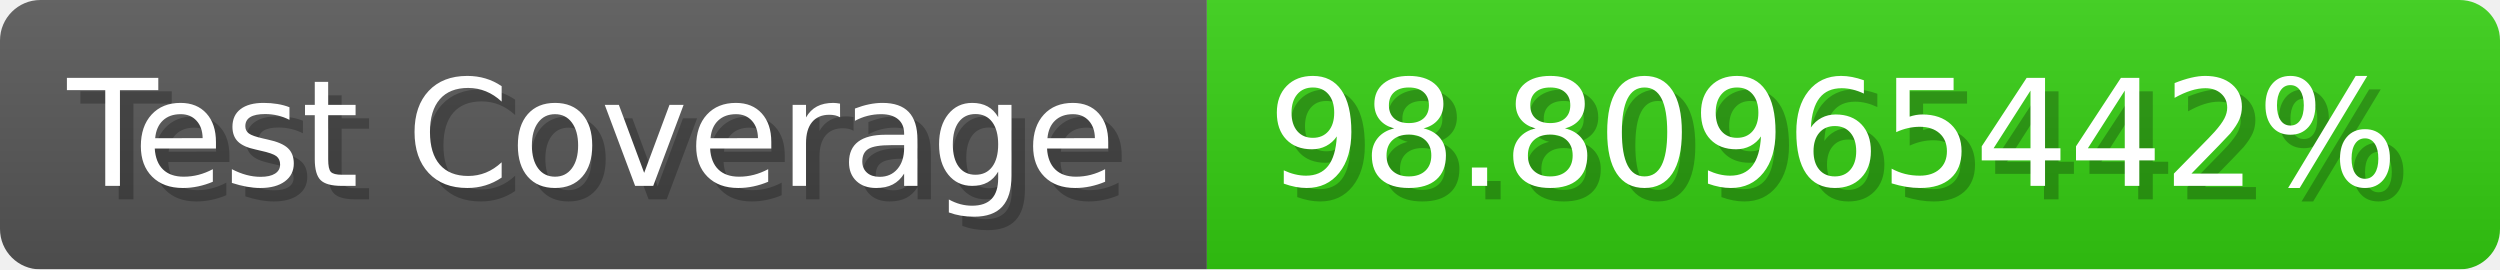
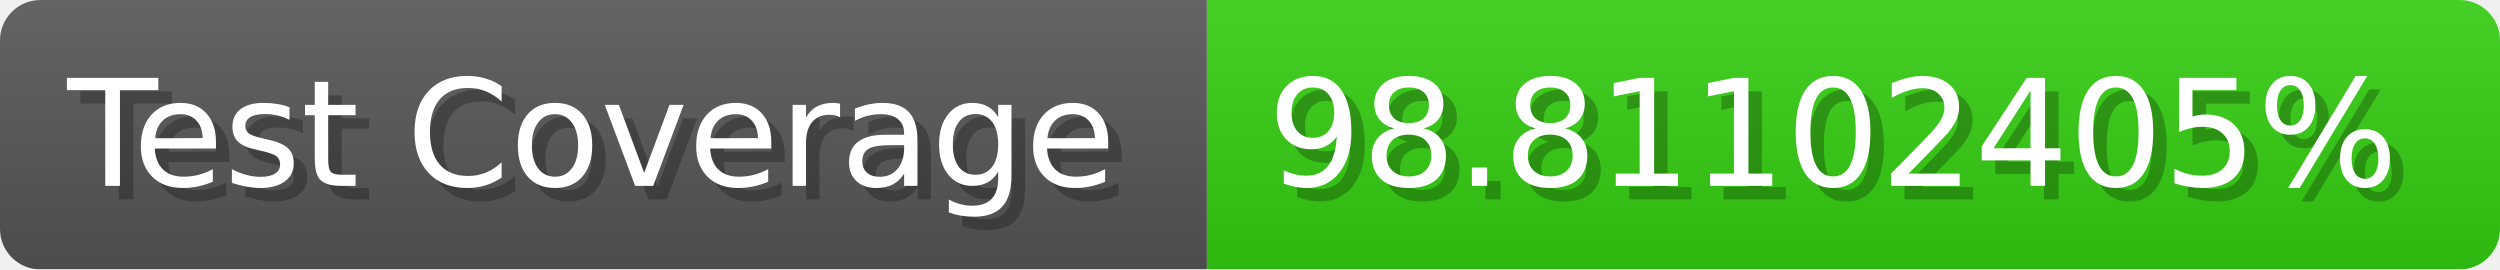
- <svg xmlns="http://www.w3.org/2000/svg" width="185.6" height="20" viewBox="0 0 1856 200" role="img" aria-label="Test Coverage: 98.80965442%">
+ <svg xmlns="http://www.w3.org/2000/svg" width="185.6" height="20" viewBox="0 0 1856 200" role="img" aria-label="Test Coverage: 98.81102405%">
  <linearGradient id="a" x2="0" y2="100%">
    <stop offset="0" stop-opacity=".1" stop-color="#EEE" />
    <stop offset="1" stop-opacity=".1" />
  </linearGradient>
  <mask id="m">
    <rect width="1856" height="200" rx="30" fill="#FFF" />
  </mask>
  <g mask="url(#m)">
    <rect width="896" height="200" fill="#555" />
    <rect width="960" height="200" fill="#3C1" x="896" />
    <rect width="1856" height="200" fill="url(#a)" />
  </g>
  <g aria-hidden="true" fill="#fff" text-anchor="start" font-family="Verdana,DejaVu Sans,sans-serif" font-size="110">
    <text x="60" y="148" textLength="796" fill="#000" opacity="0.25">Test Coverage</text>
    <text x="50" y="138" textLength="796">Test Coverage</text>
-     <text x="951" y="148" textLength="860" fill="#000" opacity="0.25">98.80965442%</text>
-     <text x="941" y="138" textLength="860">98.80965442%</text>
+     <text x="951" y="148" textLength="860" fill="#000" opacity="0.25">98.81102405%</text>
+     <text x="941" y="138" textLength="860">98.81102405%</text>
  </g>
</svg>
